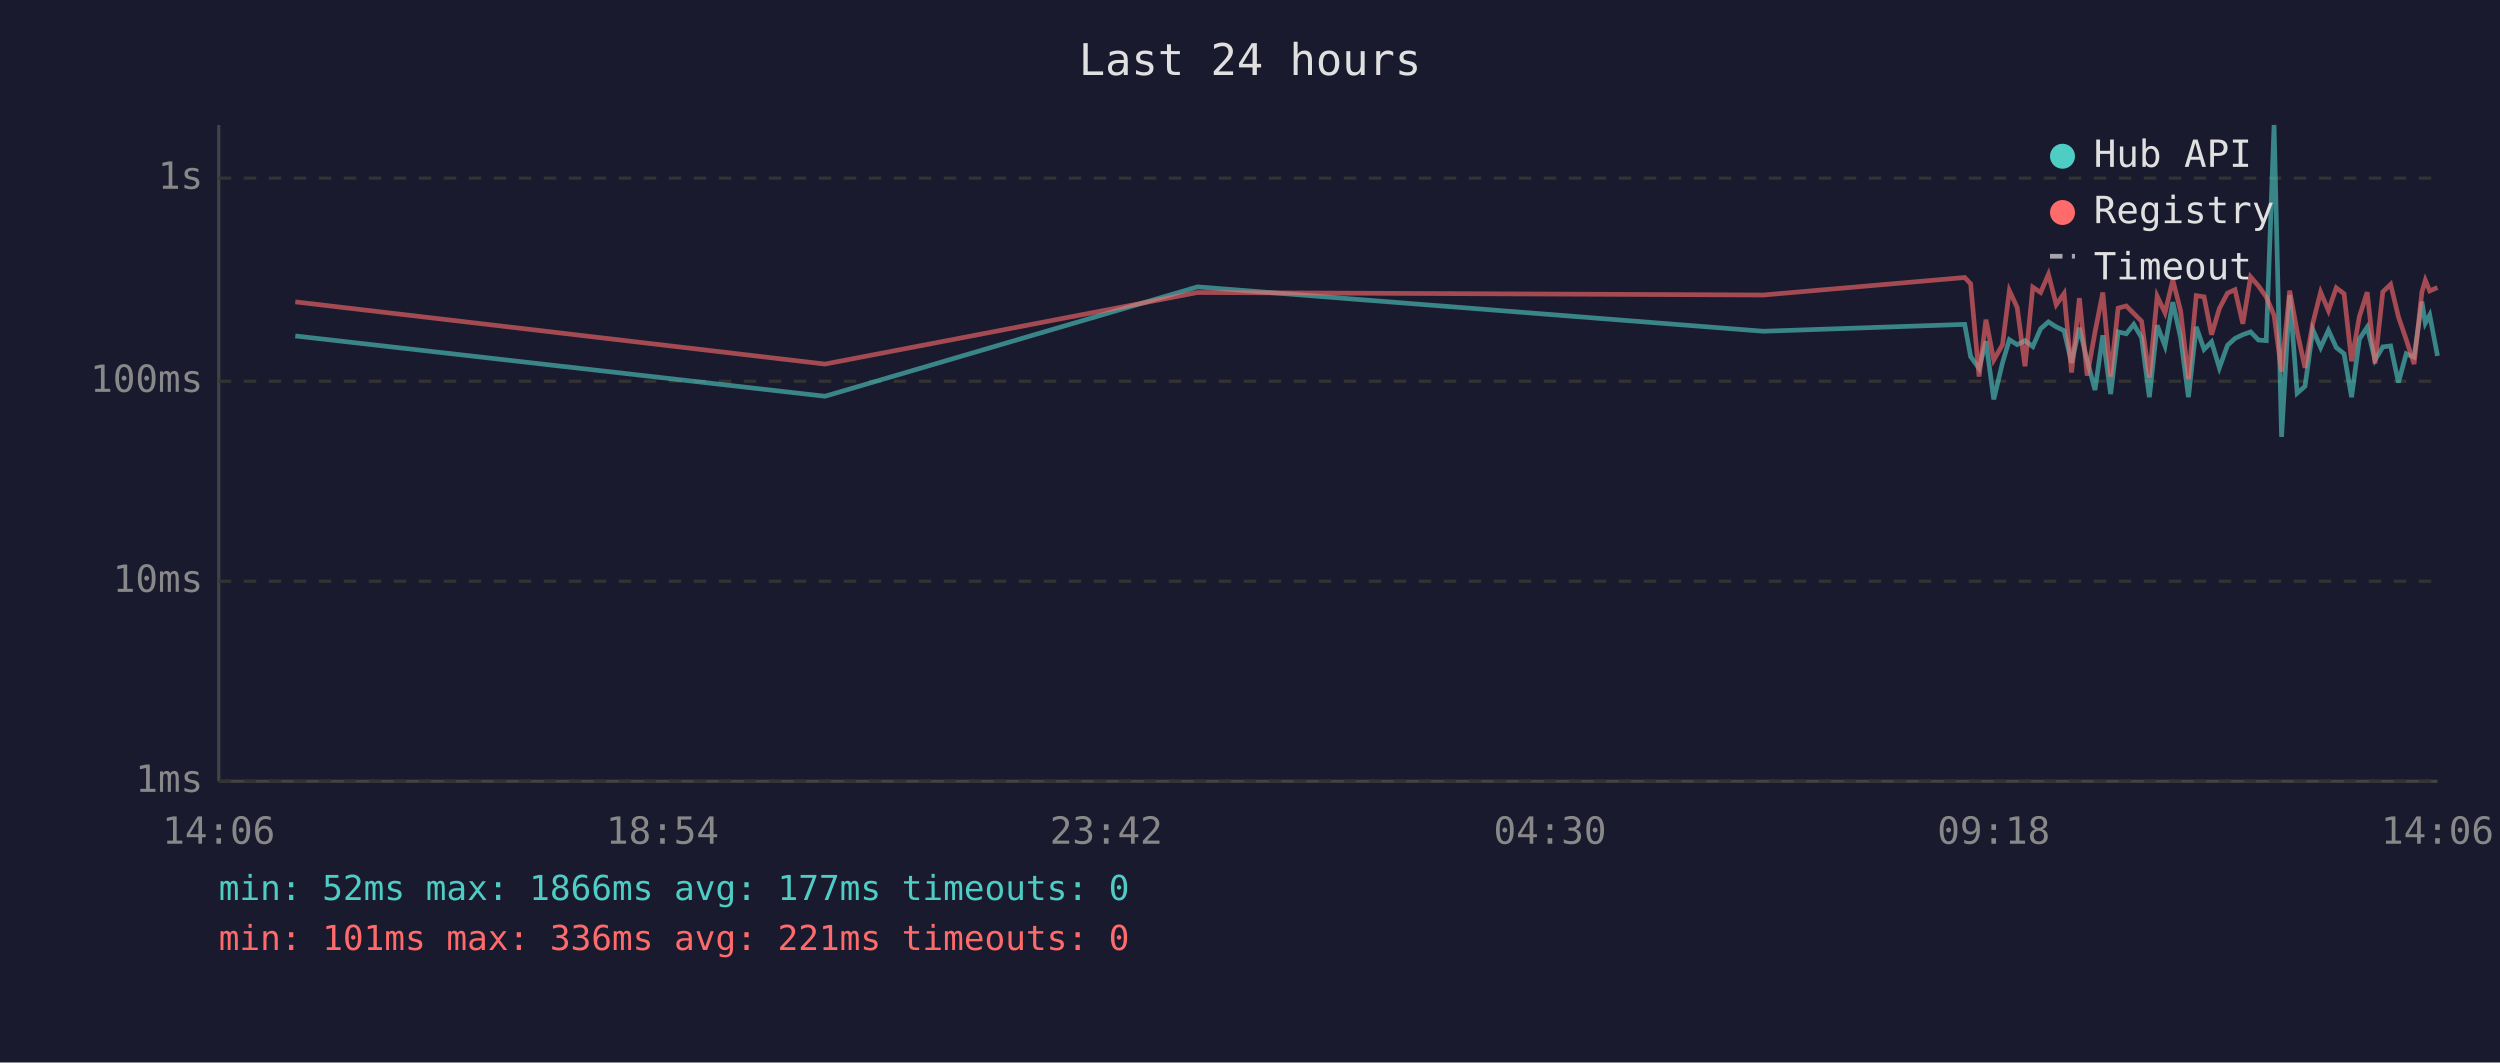
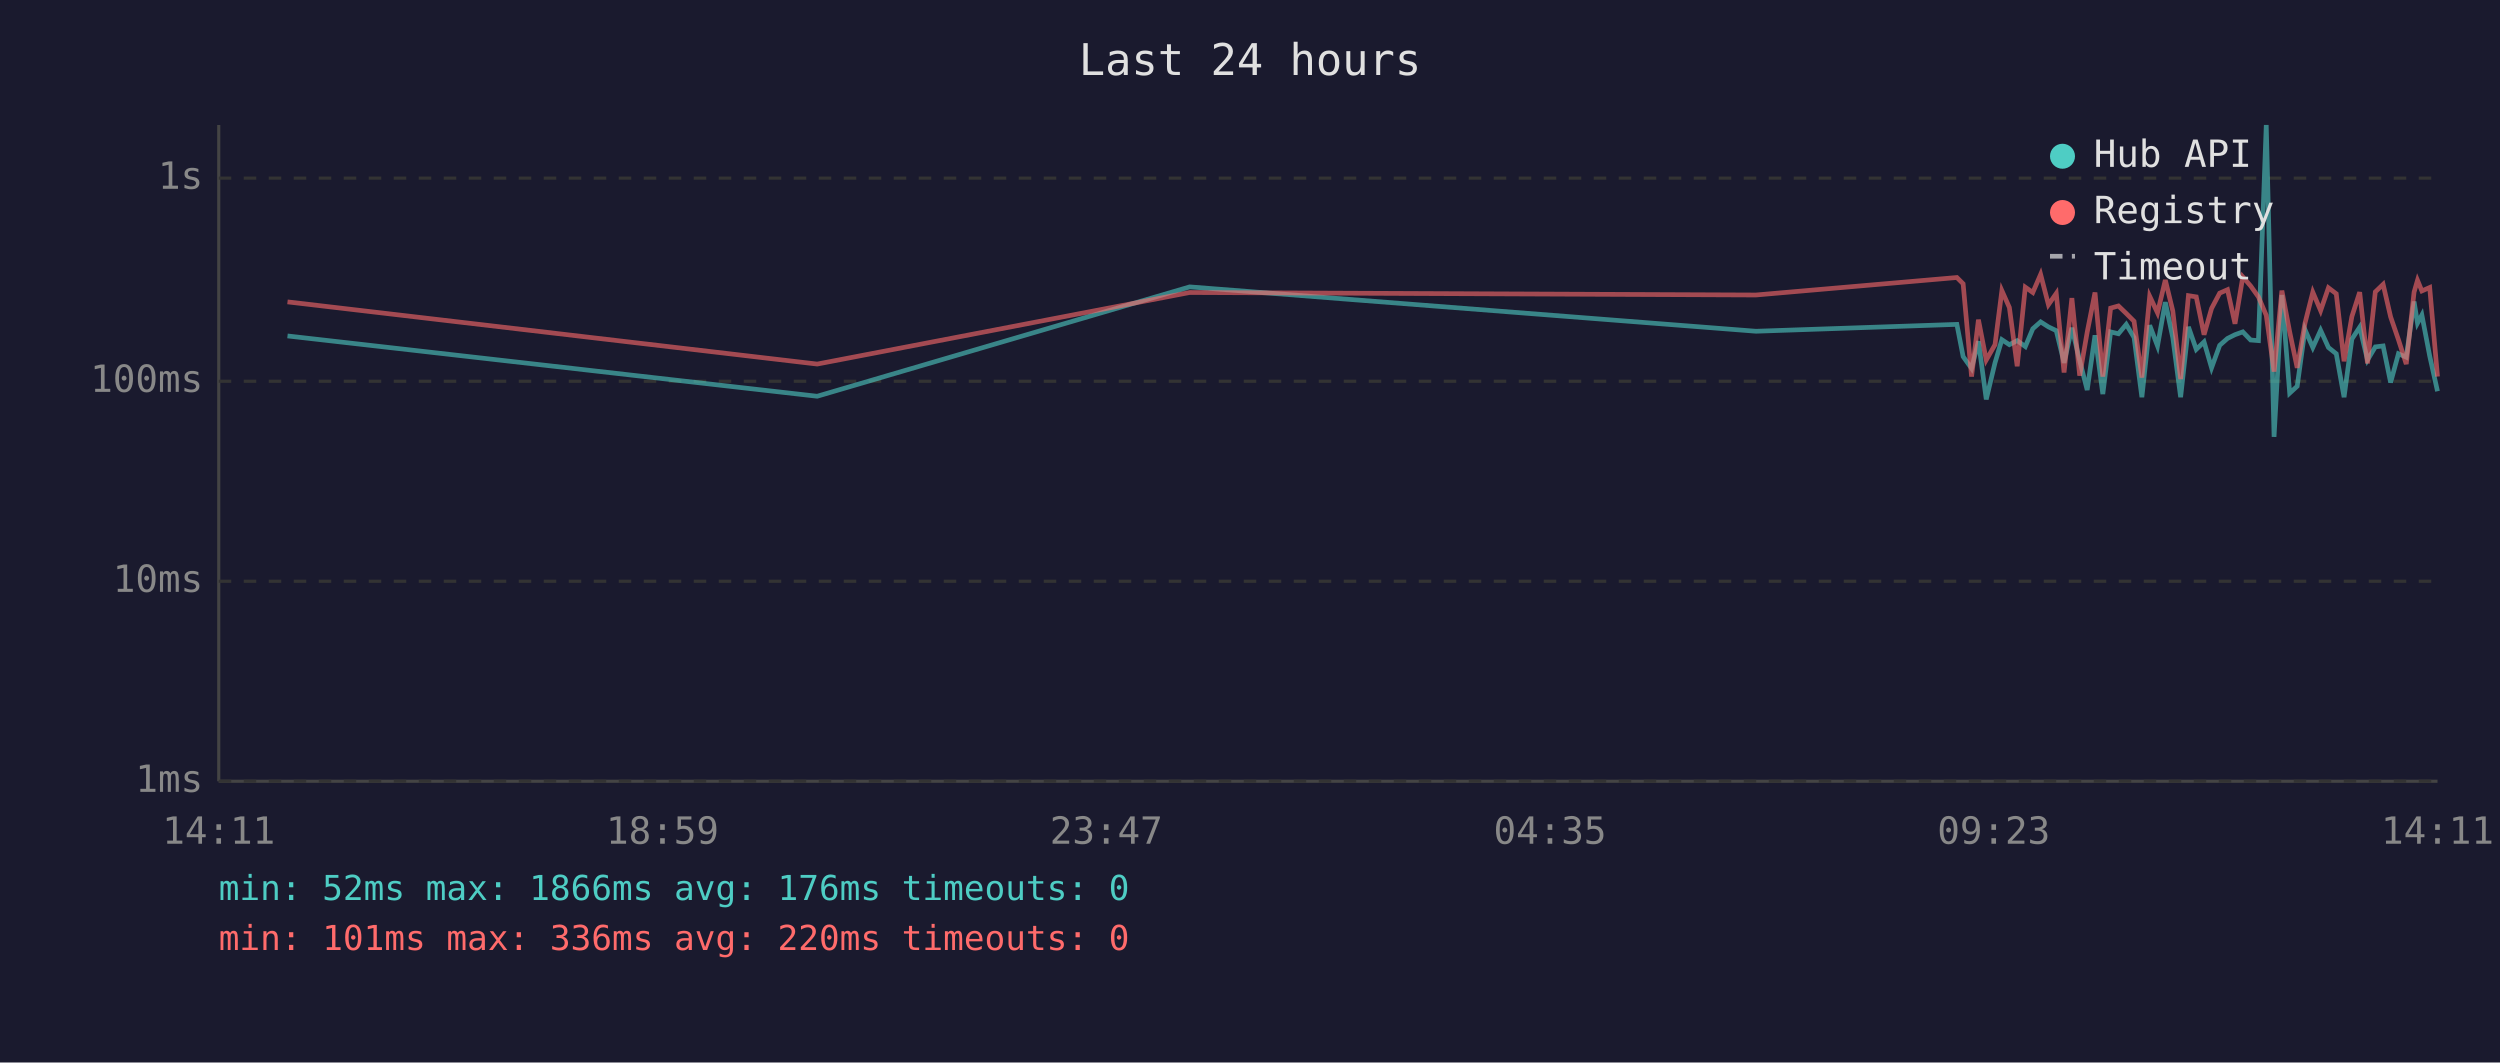
<svg xmlns="http://www.w3.org/2000/svg" viewBox="0 0 800 340" font-family="monospace" font-size="12">
  <rect width="800" height="340" fill="#1a1a2e" />
  <text x="400" y="24" fill="#e0e0e0" font-size="14" text-anchor="middle">Last 24 hours</text>
  <line x1="70" y1="40" x2="70" y2="250" stroke="#444" stroke-width="1" />
  <line x1="70" y1="250" x2="780" y2="250" stroke="#444" stroke-width="1" />
  <line x1="70" y1="250" x2="780" y2="250" stroke="#333" stroke-width="1" stroke-dasharray="4" />
  <text x="65" y="250" fill="#888" text-anchor="end" dominant-baseline="middle">1ms</text>
  <line x1="70" y1="186" x2="780" y2="186" stroke="#333" stroke-width="1" stroke-dasharray="4" />
  <text x="65" y="186" fill="#888" text-anchor="end" dominant-baseline="middle">10ms</text>
  <line x1="70" y1="122" x2="780" y2="122" stroke="#333" stroke-width="1" stroke-dasharray="4" />
  <text x="65" y="122" fill="#888" text-anchor="end" dominant-baseline="middle">100ms</text>
  <line x1="70" y1="57" x2="780" y2="57" stroke="#333" stroke-width="1" stroke-dasharray="4" />
  <text x="65" y="57" fill="#888" text-anchor="end" dominant-baseline="middle">1s</text>
-   <text x="70" y="270" fill="#888" text-anchor="middle">14:06</text>
-   <text x="212" y="270" fill="#888" text-anchor="middle">18:54</text>
-   <text x="354" y="270" fill="#888" text-anchor="middle">23:42</text>
-   <text x="496" y="270" fill="#888" text-anchor="middle">04:30</text>
-   <text x="638" y="270" fill="#888" text-anchor="middle">09:18</text>
-   <text x="780" y="270" fill="#888" text-anchor="middle">14:06</text>
-   <polyline points="94.5,107.5 264.0,126.8 383.2,91.8 564.3,106.0 628.7,103.8 630.6,114.1 633.3,117.9 635.5,109.2 638.0,127.8 640.8,116.1 643.0,108.7 645.5,110.3 648.0,109.0 650.5,110.9 653.0,105.2 655.5,103.0 658.0,104.6 660.5,105.8 662.9,116.1 665.4,104.9 667.9,115.4 670.4,124.8 672.9,107.3 675.4,126.1 677.8,106.2 680.4,106.8 682.8,103.8 685.3,108.0 687.8,127.1 690.3,104.1 692.8,110.7 695.3,96.7 697.8,108.1 700.3,127.1 702.8,104.6 705.3,111.8 707.7,109.4 710.2,117.7 712.8,110.5 715.2,108.3 717.7,107.1 720.2,106.2 722.7,108.8 725.2,109.0 727.7,40.0 730.1,139.8 732.7,94.4 735.1,125.8 737.6,123.6 740.1,105.5 742.6,111.2 745.1,105.7 747.6,111.2 750.1,113.2 752.5,127.1 755.0,108.5 757.5,104.7 760.0,115.2 762.5,111.0 765.0,110.7 767.5,122.4 770.0,113.2 772.5,114.3 775.0,96.5 776.1,103.4 777.5,100.8 780.0,113.9" fill="none" stroke="#4ecdc4" stroke-width="1.5" opacity="0.6" />
-   <polyline points="94.5,96.6 264.0,116.5 383.2,93.6 564.3,94.4 628.7,88.8 630.6,90.8 633.3,120.5 635.5,102.3 638.0,115.2 640.8,110.3 643.0,93.0 645.5,98.4 648.0,117.2 650.5,91.9 653.0,93.6 655.5,87.8 658.0,97.5 660.5,93.9 662.9,119.2 665.4,95.4 667.9,120.2 670.4,106.3 672.9,93.6 675.4,120.5 677.8,98.6 680.4,97.9 682.8,100.3 685.3,102.8 687.8,120.8 690.3,94.8 692.8,100.1 695.3,89.6 697.8,99.5 700.3,121.3 702.8,94.6 705.3,95.0 707.7,107.1 710.2,98.7 712.8,93.8 715.2,92.7 717.7,103.6 720.2,88.6 722.7,91.5 725.2,95.0 727.7,100.9 730.1,118.9 732.7,93.0 735.1,106.2 737.6,117.7 740.1,103.4 742.6,93.5 745.1,99.4 747.6,92.1 750.1,94.0 752.5,115.6 755.0,101.3 757.5,93.5 760.0,116.3 762.5,93.4 765.0,91.0 767.5,101.4 770.0,108.7 772.5,116.5 775.0,93.5 776.1,89.7 777.5,93.1 780.0,92.0" fill="none" stroke="#ff6b6b" stroke-width="1.5" opacity="0.6" />
+   <text x="70" y="270" fill="#888" text-anchor="middle">14:11</text>
+   <text x="212" y="270" fill="#888" text-anchor="middle">18:59</text>
+   <text x="354" y="270" fill="#888" text-anchor="middle">23:47</text>
+   <text x="496" y="270" fill="#888" text-anchor="middle">04:35</text>
+   <text x="638" y="270" fill="#888" text-anchor="middle">09:23</text>
+   <text x="780" y="270" fill="#888" text-anchor="middle">14:11</text>
+   <polyline points="92.0,107.5 261.5,126.8 380.7,91.8 561.9,106.0 626.2,103.8 628.2,114.1 630.9,117.9 633.1,109.2 635.6,127.8 638.4,116.1 640.6,108.7 643.0,110.3 645.5,109.0 648.1,110.9 650.5,105.2 653.0,103.0 655.5,104.6 658.0,105.8 660.5,116.1 663.0,104.9 665.5,115.4 667.9,124.8 670.4,107.3 672.9,126.1 675.4,106.2 677.9,106.8 680.4,103.8 682.9,108.0 685.4,127.1 687.9,104.1 690.4,110.7 692.9,96.7 695.3,108.1 697.8,127.1 700.3,104.6 702.8,111.8 705.3,109.4 707.7,117.7 710.3,110.5 712.8,108.3 715.2,107.1 717.7,106.2 720.2,108.8 722.7,109.0 725.2,40.0 727.7,139.8 730.2,94.4 732.7,125.8 735.1,123.6 737.6,105.5 740.1,111.2 742.6,105.7 745.1,111.2 747.6,113.2 750.1,127.1 752.6,108.5 755.1,104.7 757.6,115.2 760.1,111.0 762.6,110.7 765.0,122.4 767.5,113.2 770.0,114.3 772.5,96.5 773.6,103.4 775.0,100.8 777.5,113.9 780.0,125.2" fill="none" stroke="#4ecdc4" stroke-width="1.5" opacity="0.6" />
+   <polyline points="92.0,96.6 261.5,116.5 380.7,93.6 561.9,94.4 626.2,88.8 628.2,90.8 630.9,120.5 633.1,102.3 635.6,115.2 638.4,110.3 640.6,93.0 643.0,98.4 645.5,117.2 648.1,91.9 650.5,93.6 653.0,87.8 655.5,97.5 658.0,93.9 660.5,119.2 663.0,95.4 665.5,120.2 667.9,106.3 670.4,93.6 672.9,120.5 675.4,98.6 677.9,97.9 680.4,100.3 682.9,102.8 685.4,120.8 687.9,94.8 690.4,100.1 692.9,89.6 695.3,99.5 697.8,121.3 700.3,94.6 702.8,95.0 705.3,107.1 707.7,98.7 710.3,93.8 712.8,92.7 715.2,103.6 717.7,88.6 720.2,91.5 722.7,95.0 725.2,100.9 727.7,118.9 730.2,93.0 732.7,106.2 735.1,117.7 737.6,103.4 740.1,93.5 742.6,99.4 745.1,92.1 747.6,94.0 750.1,115.6 752.6,101.3 755.1,93.5 757.6,116.3 760.1,93.4 762.6,91.0 765.0,101.4 767.5,108.7 770.0,116.5 772.5,93.5 773.6,89.7 775.0,93.1 777.5,92.0 780.0,120.5" fill="none" stroke="#ff6b6b" stroke-width="1.5" opacity="0.6" />
  <circle cx="660" cy="50" r="4" fill="#4ecdc4" />
  <text x="670" y="50" fill="#e0e0e0" dominant-baseline="middle">Hub API</text>
  <circle cx="660" cy="68" r="4" fill="#ff6b6b" />
  <text x="670" y="68" fill="#e0e0e0" dominant-baseline="middle">Registry</text>
  <line x1="656" y1="82" x2="664" y2="82" stroke="#e0e0e0" stroke-width="1.5" stroke-dasharray="4,3" opacity="0.7" />
  <text x="670" y="86" fill="#e0e0e0" dominant-baseline="middle">Timeout</text>
-   <text x="70" y="288" fill="#4ecdc4" font-size="11">min: 52ms  max: 1866ms  avg: 177ms  timeouts: 0</text>
-   <text x="70" y="304" fill="#ff6b6b" font-size="11">min: 101ms  max: 336ms  avg: 221ms  timeouts: 0</text>
+   <text x="70" y="288" fill="#4ecdc4" font-size="11">min: 52ms  max: 1866ms  avg: 176ms  timeouts: 0</text>
+   <text x="70" y="304" fill="#ff6b6b" font-size="11">min: 101ms  max: 336ms  avg: 220ms  timeouts: 0</text>
</svg>
